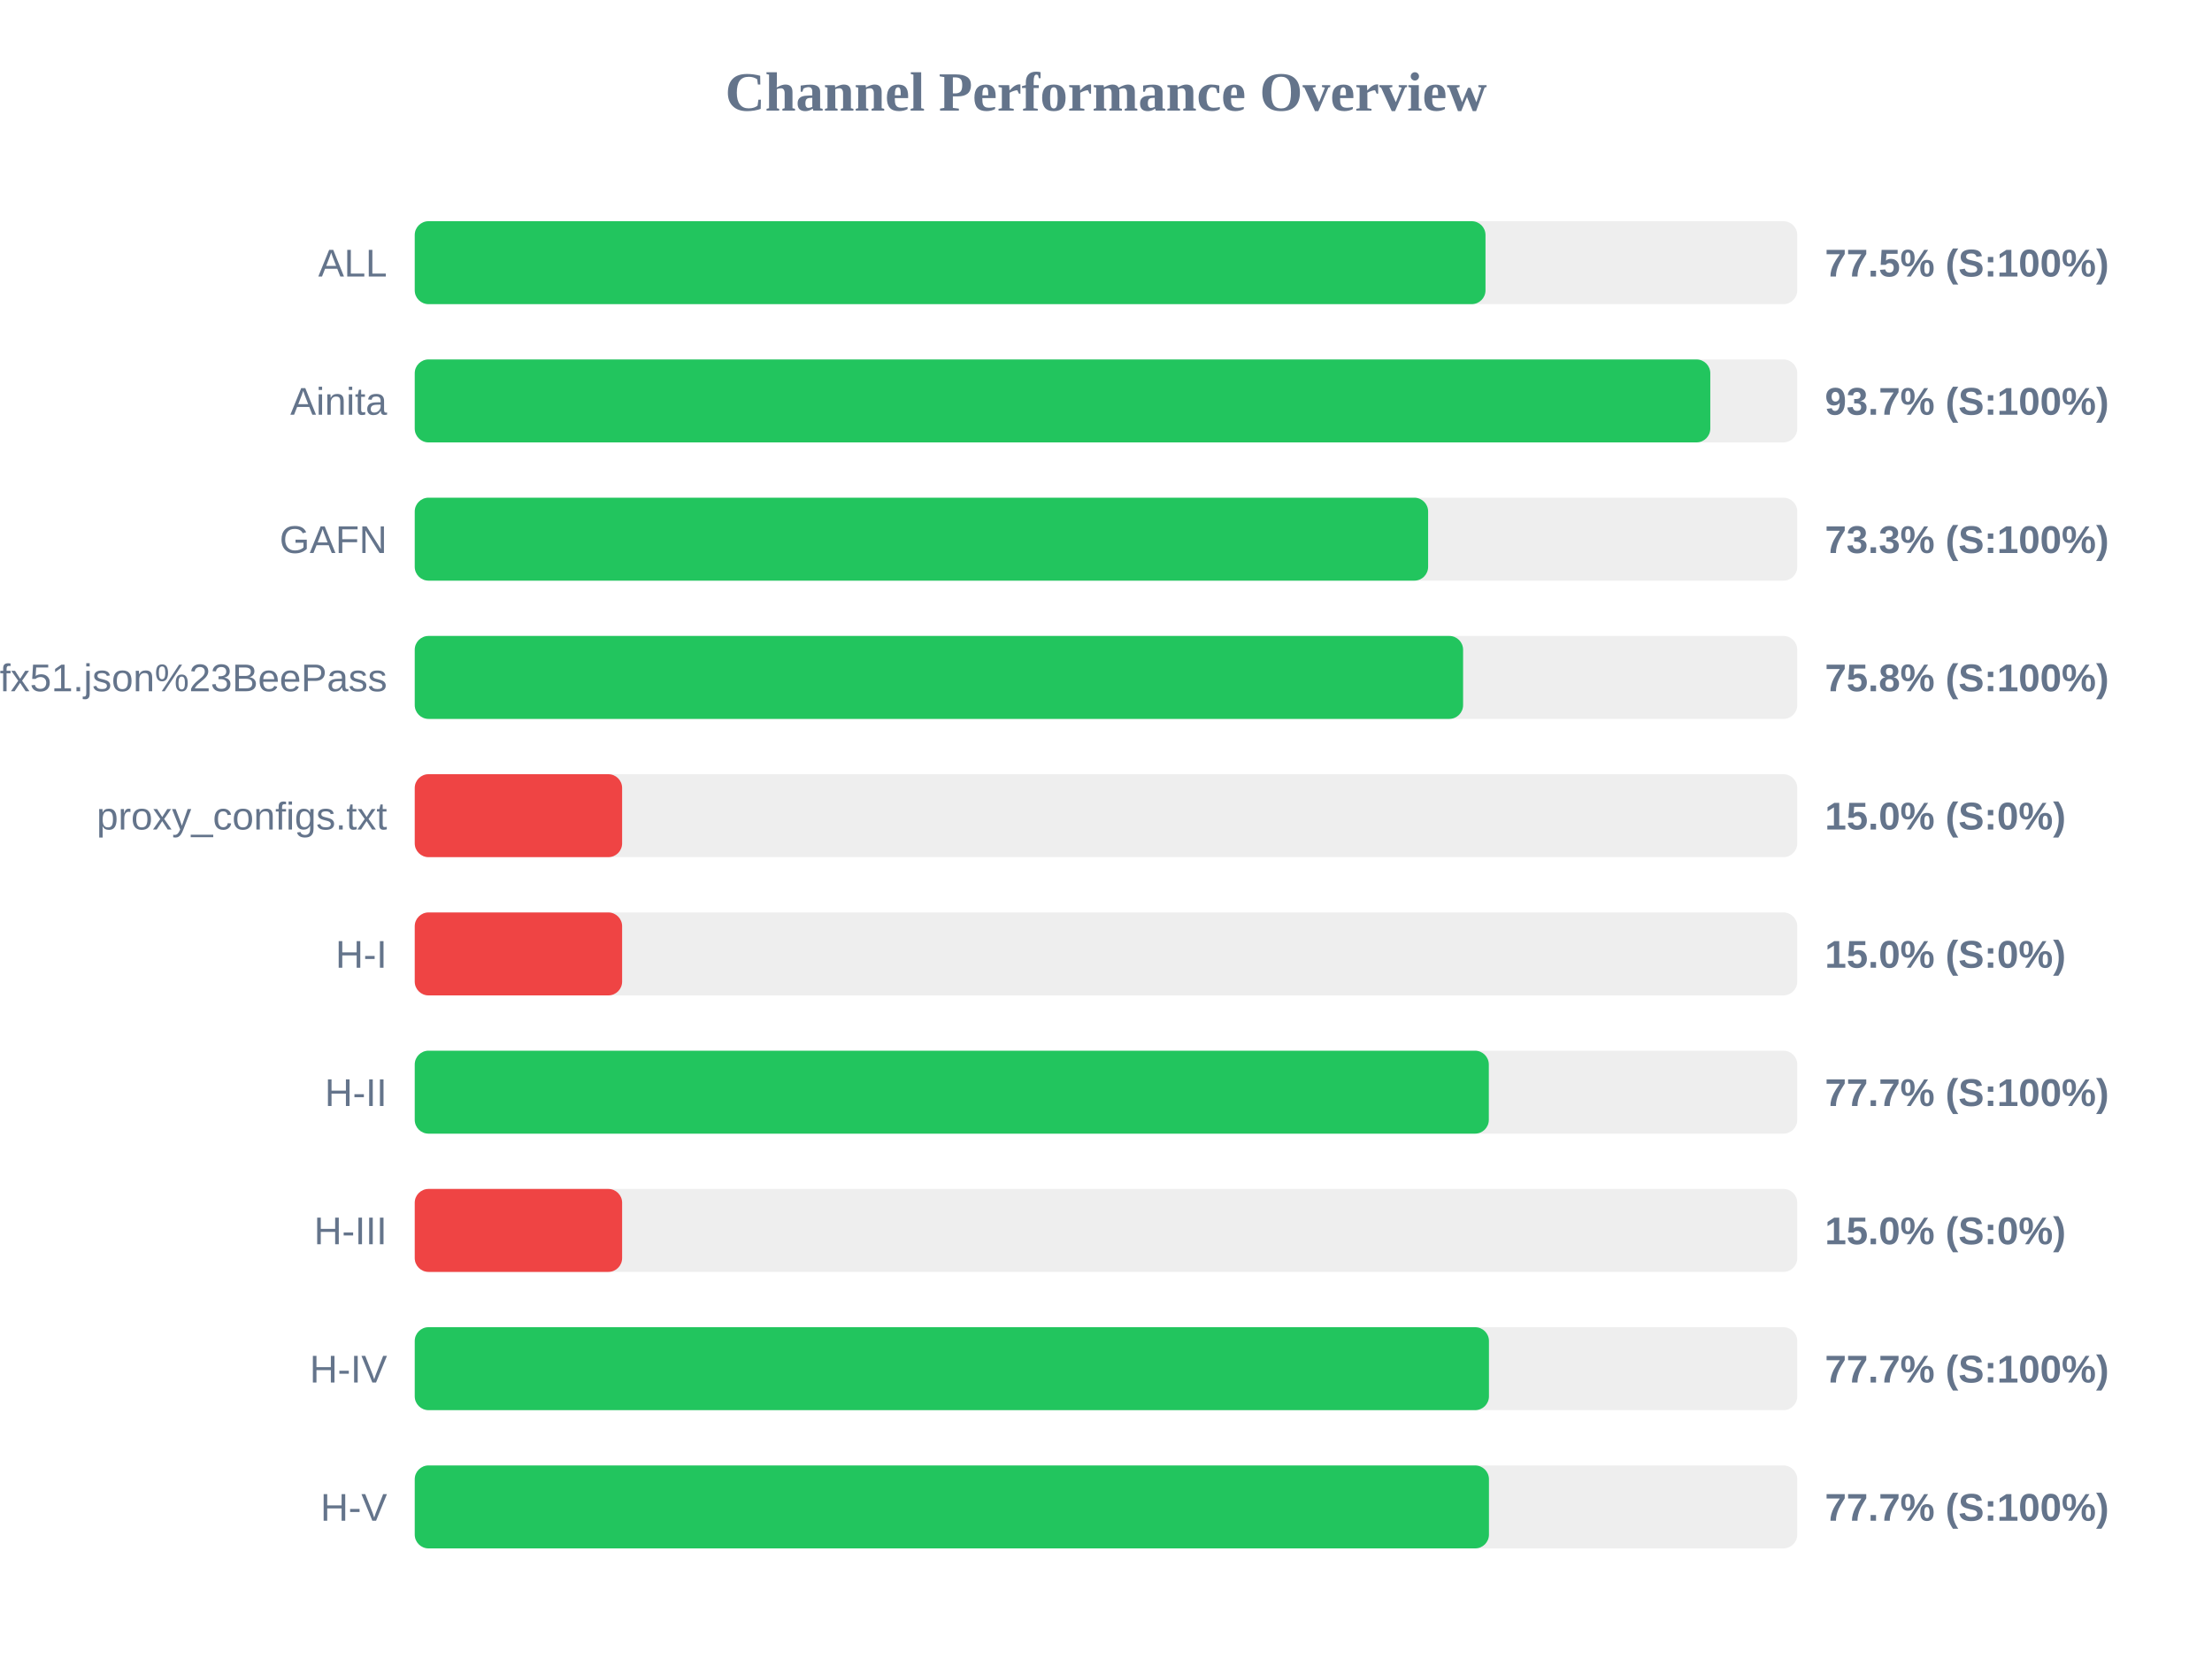
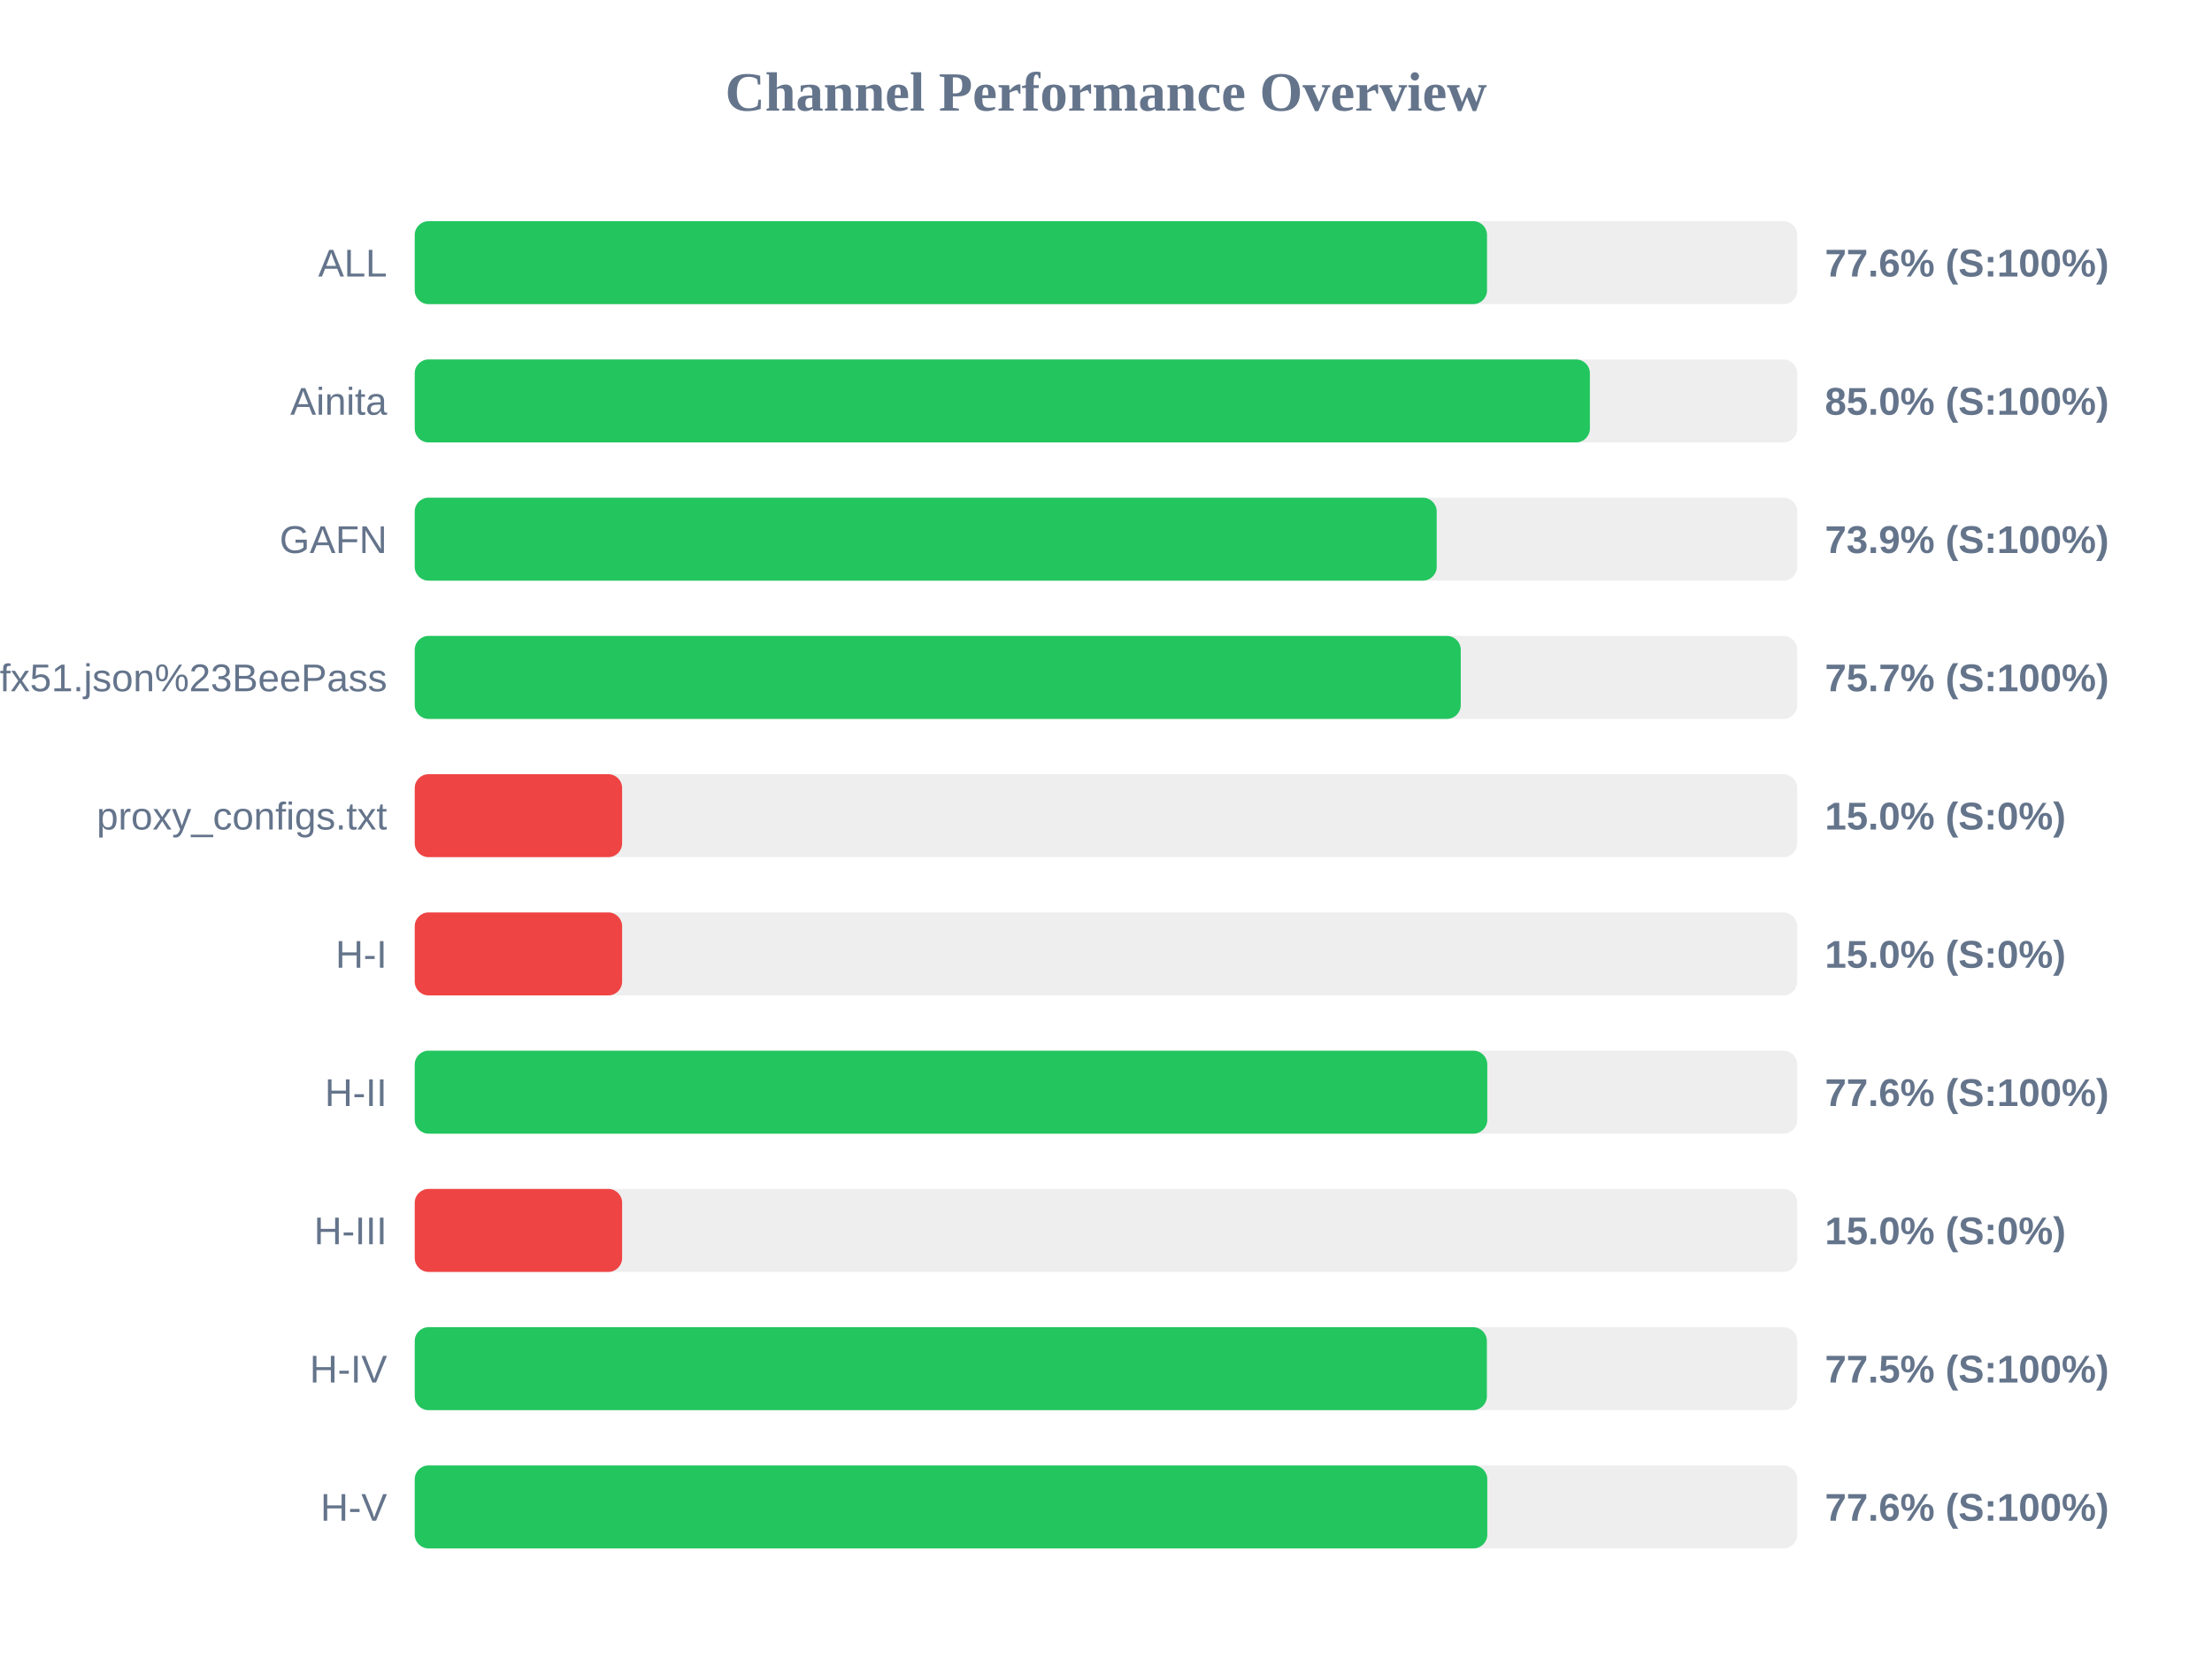
<svg xmlns="http://www.w3.org/2000/svg" width="800" height="600" version="1.1">
  <style>
        .row { font: 14px Arial; fill: #64748b; }
        .score { font: bold 14px Arial; fill: #64748b; }
    </style>
  <text x="400" y="40" text-anchor="middle" font-size="20px" font-weight="bold" fill="#64748b">Channel Performance Overview</text>
  <rect x="150" y="80" width="500" height="30" fill="#eee" rx="5" />
-   <rect x="150" y="80" width="387.25" height="30" fill="#22c55e" rx="5" />
+   <rect x="150" y="80" width="387.8" height="30" fill="#22c55e" rx="5" />
  <text x="140" y="100" text-anchor="end" class="row">ALL</text>
-   <text x="660" y="100" text-anchor="start" class="score">77.5% (S:100%)</text>
+   <text x="660" y="100" text-anchor="start" class="score">77.6% (S:100%)</text>
  <rect x="150" y="130" width="500" height="30" fill="#eee" rx="5" />
-   <rect x="150" y="130" width="468.55" height="30" fill="#22c55e" rx="5" />
+   <rect x="150" y="130" width="425.0" height="30" fill="#22c55e" rx="5" />
  <text x="140" y="150" text-anchor="end" class="row">Ainita</text>
-   <text x="660" y="150" text-anchor="start" class="score">93.7% (S:100%)</text>
+   <text x="660" y="150" text-anchor="start" class="score">85.0% (S:100%)</text>
  <rect x="150" y="180" width="500" height="30" fill="#eee" rx="5" />
-   <rect x="150" y="180" width="366.5" height="30" fill="#22c55e" rx="5" />
+   <rect x="150" y="180" width="369.6" height="30" fill="#22c55e" rx="5" />
  <text x="140" y="200" text-anchor="end" class="row">GAFN</text>
-   <text x="660" y="200" text-anchor="start" class="score">73.3% (S:100%)</text>
+   <text x="660" y="200" text-anchor="start" class="score">73.9% (S:100%)</text>
  <rect x="150" y="230" width="500" height="30" fill="#eee" rx="5" />
-   <rect x="150" y="230" width="379.15" height="30" fill="#22c55e" rx="5" />
+   <rect x="150" y="230" width="378.3" height="30" fill="#22c55e" rx="5" />
  <text x="140" y="250" text-anchor="end" class="row">sub?s=ssconf%3A%2F%2Fs3.amazonaws.com%2Fbeedynconprd%2Fzf38bv6oxi1nv3wfkpmxyfl8yj5fargza3foantoalu16vznl0ckxx7bgf1ufx51.json%23BeePass</text>
-   <text x="660" y="250" text-anchor="start" class="score">75.8% (S:100%)</text>
+   <text x="660" y="250" text-anchor="start" class="score">75.7% (S:100%)</text>
  <rect x="150" y="280" width="500" height="30" fill="#eee" rx="5" />
  <rect x="150" y="280" width="75.0" height="30" fill="#ef4444" rx="5" />
  <text x="140" y="300" text-anchor="end" class="row">proxy_configs.txt</text>
  <text x="660" y="300" text-anchor="start" class="score">15.0% (S:0%)</text>
  <rect x="150" y="330" width="500" height="30" fill="#eee" rx="5" />
  <rect x="150" y="330" width="75.0" height="30" fill="#ef4444" rx="5" />
  <text x="140" y="350" text-anchor="end" class="row">H-I</text>
  <text x="660" y="350" text-anchor="start" class="score">15.0% (S:0%)</text>
  <rect x="150" y="380" width="500" height="30" fill="#eee" rx="5" />
-   <rect x="150" y="380" width="388.45" height="30" fill="#22c55e" rx="5" />
+   <rect x="150" y="380" width="387.9" height="30" fill="#22c55e" rx="5" />
  <text x="140" y="400" text-anchor="end" class="row">H-II</text>
-   <text x="660" y="400" text-anchor="start" class="score">77.7% (S:100%)</text>
+   <text x="660" y="400" text-anchor="start" class="score">77.6% (S:100%)</text>
  <rect x="150" y="430" width="500" height="30" fill="#eee" rx="5" />
  <rect x="150" y="430" width="75.0" height="30" fill="#ef4444" rx="5" />
  <text x="140" y="450" text-anchor="end" class="row">H-III</text>
  <text x="660" y="450" text-anchor="start" class="score">15.0% (S:0%)</text>
  <rect x="150" y="480" width="500" height="30" fill="#eee" rx="5" />
-   <rect x="150" y="480" width="388.5" height="30" fill="#22c55e" rx="5" />
+   <rect x="150" y="480" width="387.75" height="30" fill="#22c55e" rx="5" />
  <text x="140" y="500" text-anchor="end" class="row">H-IV</text>
-   <text x="660" y="500" text-anchor="start" class="score">77.7% (S:100%)</text>
+   <text x="660" y="500" text-anchor="start" class="score">77.5% (S:100%)</text>
  <rect x="150" y="530" width="500" height="30" fill="#eee" rx="5" />
-   <rect x="150" y="530" width="388.5" height="30" fill="#22c55e" rx="5" />
+   <rect x="150" y="530" width="387.9" height="30" fill="#22c55e" rx="5" />
  <text x="140" y="550" text-anchor="end" class="row">H-V</text>
-   <text x="660" y="550" text-anchor="start" class="score">77.7% (S:100%)</text>
+   <text x="660" y="550" text-anchor="start" class="score">77.6% (S:100%)</text>
</svg>
